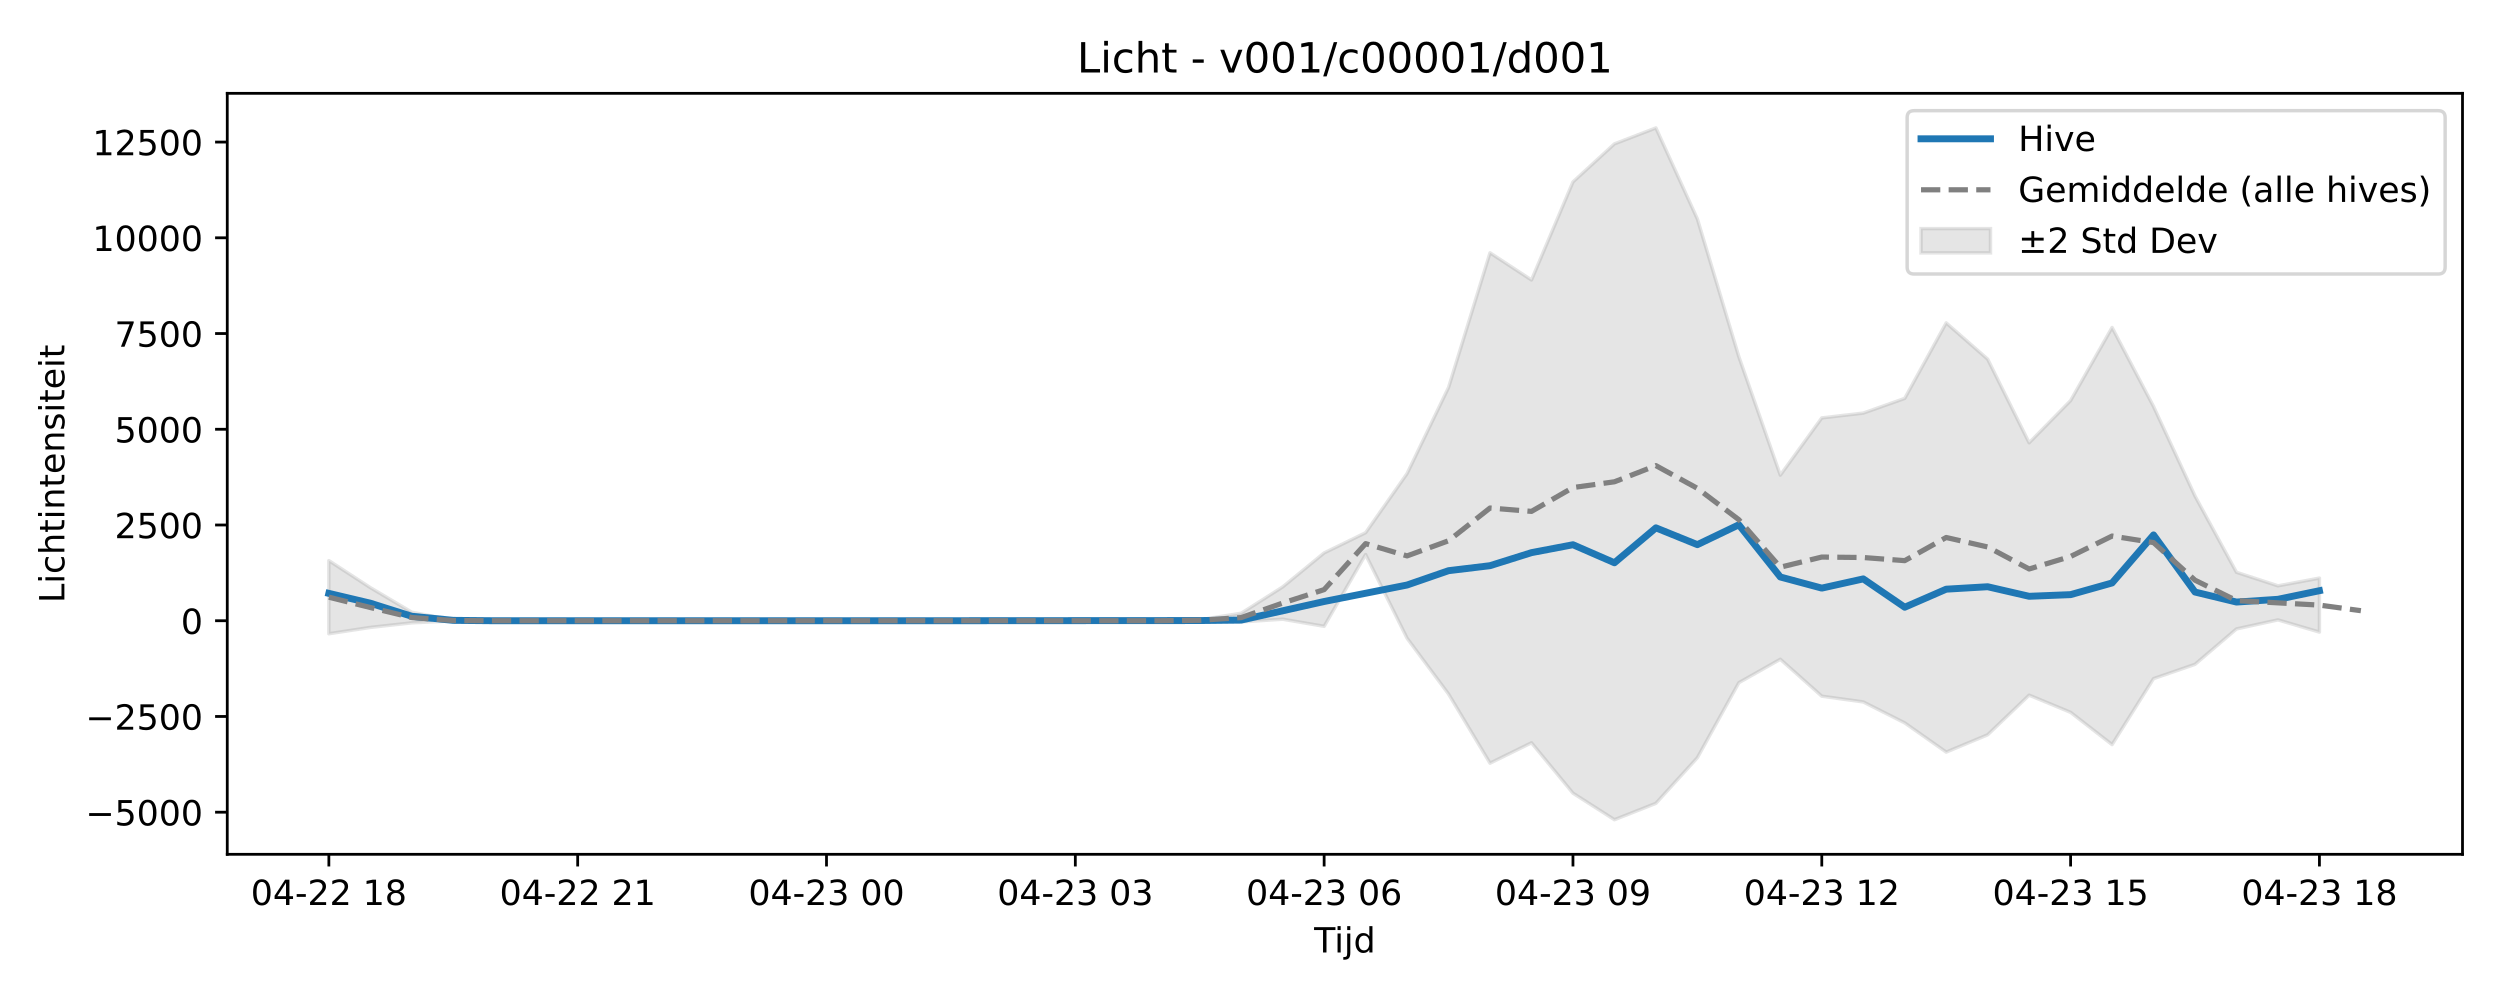
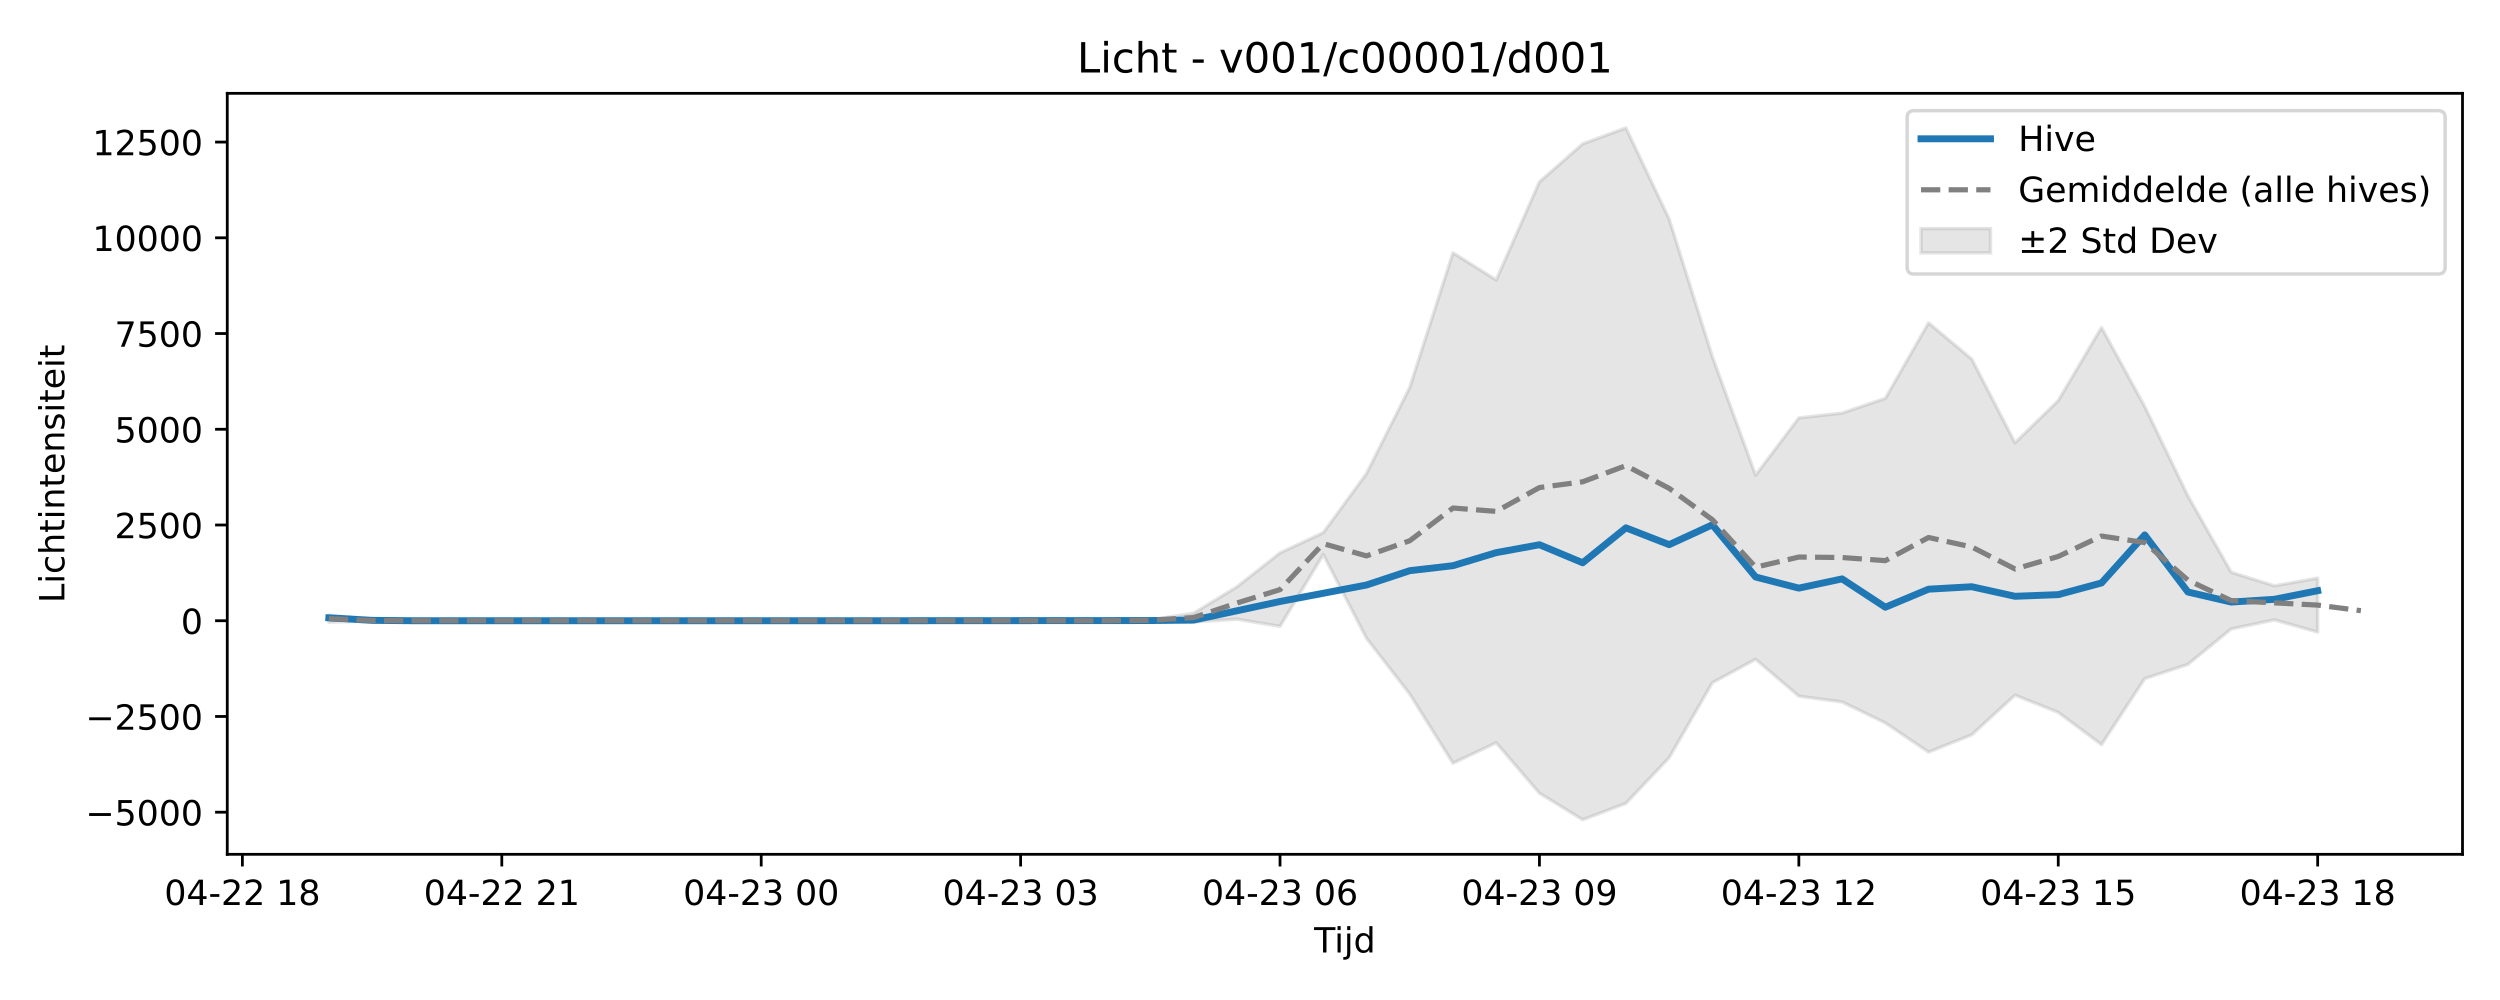
<svg xmlns="http://www.w3.org/2000/svg" xmlns:xlink="http://www.w3.org/1999/xlink" width="720pt" height="288pt" viewBox="0 0 720 288" version="1.1">
  <defs>
    <style type="text/css">*{stroke-linejoin: round; stroke-linecap: butt}</style>
  </defs>
  <g id="figure_1">
    <g id="patch_1">
      <path d="M 0 288  L 720 288  L 720 0  L 0 0  z " style="fill: #ffffff" />
    </g>
    <g id="axes_1">
      <g id="patch_2">
        <path d="M 65.45 246.04  L 709.2 246.04  L 709.2 26.88  L 65.45 26.88  z " style="fill: #ffffff" />
      </g>
      <g id="FillBetweenPolyCollection_1">
        <defs>
-           <path id="m4c687fdae2" d="M 94.711 -126.544  L 94.711 -105.479  L 106.655 -107.301  L 118.598 -108.624  L 130.542 -109.173  L 142.485 -109.225  L 154.428 -109.225  L 166.372 -109.225  L 178.315 -109.225  L 190.259 -109.225  L 202.202 -109.225  L 214.146 -109.225  L 226.089 -109.225  L 238.032 -109.225  L 249.976 -109.225  L 261.919 -109.225  L 273.863 -109.225  L 285.806 -109.225  L 297.749 -109.225  L 309.693 -109.225  L 321.636 -109.225  L 333.58 -109.22  L 345.523 -109.209  L 357.466 -108.885  L 369.41 -109.67  L 381.353 -107.622  L 393.297 -128.289  L 405.24 -104.182  L 417.184 -88.114  L 429.127 -68.203  L 441.07 -74.079  L 453.014 -59.564  L 464.957 -51.922  L 476.901 -56.645  L 488.844 -69.78  L 500.787 -91.383  L 512.731 -98.131  L 524.674 -87.497  L 536.618 -85.838  L 548.561 -79.804  L 560.504 -71.398  L 572.448 -76.383  L 584.391 -87.794  L 596.335 -82.838  L 608.278 -73.555  L 620.222 -92.554  L 632.165 -96.673  L 644.108 -106.865  L 656.052 -109.475  L 667.995 -105.959  L 667.995 -121.505  L 667.995 -121.505  L 656.052 -119.283  L 644.108 -123.177  L 632.165 -145.139  L 620.222 -170.921  L 608.278 -193.685  L 596.335 -172.634  L 584.391 -160.476  L 572.448 -184.562  L 560.504 -195.007  L 548.561 -173.262  L 536.618 -169.033  L 524.674 -167.642  L 512.731 -151.162  L 500.787 -185.273  L 488.844 -224.934  L 476.901 -251.158  L 464.957 -246.569  L 453.014 -235.611  L 441.07 -207.364  L 429.127 -215.188  L 417.184 -176.415  L 405.24 -151.616  L 393.297 -134.579  L 381.353 -128.764  L 369.41 -118.968  L 357.466 -111.386  L 345.523 -109.503  L 333.58 -109.237  L 321.636 -109.225  L 309.693 -109.225  L 297.749 -109.225  L 285.806 -109.225  L 273.863 -109.225  L 261.919 -109.225  L 249.976 -109.225  L 238.032 -109.225  L 226.089 -109.225  L 214.146 -109.225  L 202.202 -109.225  L 190.259 -109.225  L 178.315 -109.225  L 166.372 -109.225  L 154.428 -109.225  L 142.485 -109.225  L 130.542 -109.415  L 118.598 -111.675  L 106.655 -118.768  L 94.711 -126.544  z " style="stroke: #808080; stroke-opacity: 0.2" />
+           <path id="m46c64ec157" d="M 94.711 -110.888  L 94.711 -108.801  L 107.163 -109.173  L 119.615 -109.225  L 132.066 -109.225  L 144.518 -109.225  L 156.97 -109.225  L 169.421 -109.225  L 181.873 -109.225  L 194.325 -109.225  L 206.776 -109.225  L 219.228 -109.225  L 231.679 -109.225  L 244.131 -109.225  L 256.583 -109.225  L 269.034 -109.225  L 281.486 -109.225  L 293.938 -109.225  L 306.389 -109.225  L 318.841 -109.22  L 331.293 -109.209  L 343.744 -108.885  L 356.196 -109.67  L 368.648 -107.622  L 381.099 -128.289  L 393.551 -104.182  L 406.002 -88.114  L 418.454 -68.203  L 430.906 -74.079  L 443.357 -59.564  L 455.809 -51.922  L 468.261 -56.645  L 480.712 -69.78  L 493.164 -91.383  L 505.616 -98.131  L 518.067 -87.497  L 530.519 -85.838  L 542.971 -79.804  L 555.422 -71.398  L 567.874 -76.383  L 580.325 -87.794  L 592.777 -82.838  L 605.229 -73.555  L 617.68 -92.554  L 630.132 -96.673  L 642.584 -106.865  L 655.035 -109.475  L 667.487 -105.959  L 667.487 -121.505  L 667.487 -121.505  L 655.035 -119.283  L 642.584 -123.177  L 630.132 -145.139  L 617.68 -170.921  L 605.229 -193.685  L 592.777 -172.634  L 580.325 -160.476  L 567.874 -184.562  L 555.422 -195.007  L 542.971 -173.262  L 530.519 -169.033  L 518.067 -167.642  L 505.616 -151.162  L 493.164 -185.273  L 480.712 -224.934  L 468.261 -251.158  L 455.809 -246.569  L 443.357 -235.611  L 430.906 -207.364  L 418.454 -215.188  L 406.002 -176.415  L 393.551 -151.616  L 381.099 -134.579  L 368.648 -128.764  L 356.196 -118.968  L 343.744 -111.386  L 331.293 -109.503  L 318.841 -109.237  L 306.389 -109.225  L 293.938 -109.225  L 281.486 -109.225  L 269.034 -109.225  L 256.583 -109.225  L 244.131 -109.225  L 231.679 -109.225  L 219.228 -109.225  L 206.776 -109.225  L 194.325 -109.225  L 181.873 -109.225  L 169.421 -109.225  L 156.97 -109.225  L 144.518 -109.225  L 132.066 -109.225  L 119.615 -109.225  L 107.163 -109.415  L 94.711 -110.888  z " style="stroke: #808080; stroke-opacity: 0.2" />
        </defs>
-         <g clip-path="url(#pd99358dc60)">
-           <use xlink:href="#m4c687fdae2" x="0" y="288" style="fill: #808080; fill-opacity: 0.2; stroke: #808080; stroke-opacity: 0.2" />
+         <g clip-path="url(#pcb83dd5e1c)">
+           <use xlink:href="#m46c64ec157" x="0" y="288" style="fill: #808080; fill-opacity: 0.2; stroke: #808080; stroke-opacity: 0.2" />
        </g>
      </g>
      <g id="matplotlib.axis_1">
        <g id="xtick_1">
          <g id="line2d_1">
            <defs>
-               <path id="m03ca967128" d="M 0 0  L 0 3.5  " style="stroke: #000000; stroke-width: 0.8" />
-             </defs>
-             <g>
-               <use xlink:href="#m03ca967128" x="94.711" y="246.04" style="stroke: #000000; stroke-width: 0.8" />
+               <path id="m1a1f94ceb5" d="M 0 0  L 0 3.5  " style="stroke: #000000; stroke-width: 0.8" />
+             </defs>
+             <g>
+               <use xlink:href="#m1a1f94ceb5" x="69.808" y="246.04" style="stroke: #000000; stroke-width: 0.8" />
            </g>
          </g>
          <g id="text_1">
-             <g transform="translate(72.2309 260.6384) scale(0.1 -0.1)">
+             <g transform="translate(47.32761 260.6384) scale(0.1 -0.1)">
              <defs>
                <path id="DejaVuSans-30" d="M 2034 4250  Q 1547 4250 1301 3770  Q 1056 3291 1056 2328  Q 1056 1369 1301 889  Q 1547 409 2034 409  Q 2525 409 2770 889  Q 3016 1369 3016 2328  Q 3016 3291 2770 3770  Q 2525 4250 2034 4250  z M 2034 4750  Q 2819 4750 3233 4129  Q 3647 3509 3647 2328  Q 3647 1150 3233 529  Q 2819 -91 2034 -91  Q 1250 -91 836 529  Q 422 1150 422 2328  Q 422 3509 836 4129  Q 1250 4750 2034 4750  z " transform="scale(0.015625)" />
                <path id="DejaVuSans-34" d="M 2419 4116  L 825 1625  L 2419 1625  L 2419 4116  z M 2253 4666  L 3047 4666  L 3047 1625  L 3713 1625  L 3713 1100  L 3047 1100  L 3047 0  L 2419 0  L 2419 1100  L 313 1100  L 313 1709  L 2253 4666  z " transform="scale(0.015625)" />
                <path id="DejaVuSans-2d" d="M 313 2009  L 1997 2009  L 1997 1497  L 313 1497  L 313 2009  z " transform="scale(0.015625)" />
                <path id="DejaVuSans-32" d="M 1228 531  L 3431 531  L 3431 0  L 469 0  L 469 531  Q 828 903 1448 1529  Q 2069 2156 2228 2338  Q 2531 2678 2651 2914  Q 2772 3150 2772 3378  Q 2772 3750 2511 3984  Q 2250 4219 1831 4219  Q 1534 4219 1204 4116  Q 875 4013 500 3803  L 500 4441  Q 881 4594 1212 4672  Q 1544 4750 1819 4750  Q 2544 4750 2975 4387  Q 3406 4025 3406 3419  Q 3406 3131 3298 2873  Q 3191 2616 2906 2266  Q 2828 2175 2409 1742  Q 1991 1309 1228 531  z " transform="scale(0.015625)" />
                <path id="DejaVuSans-20" transform="scale(0.015625)" />
                <path id="DejaVuSans-31" d="M 794 531  L 1825 531  L 1825 4091  L 703 3866  L 703 4441  L 1819 4666  L 2450 4666  L 2450 531  L 3481 531  L 3481 0  L 794 0  L 794 531  z " transform="scale(0.015625)" />
                <path id="DejaVuSans-38" d="M 2034 2216  Q 1584 2216 1326 1975  Q 1069 1734 1069 1313  Q 1069 891 1326 650  Q 1584 409 2034 409  Q 2484 409 2743 651  Q 3003 894 3003 1313  Q 3003 1734 2745 1975  Q 2488 2216 2034 2216  z M 1403 2484  Q 997 2584 770 2862  Q 544 3141 544 3541  Q 544 4100 942 4425  Q 1341 4750 2034 4750  Q 2731 4750 3128 4425  Q 3525 4100 3525 3541  Q 3525 3141 3298 2862  Q 3072 2584 2669 2484  Q 3125 2378 3379 2068  Q 3634 1759 3634 1313  Q 3634 634 3220 271  Q 2806 -91 2034 -91  Q 1263 -91 848 271  Q 434 634 434 1313  Q 434 1759 690 2068  Q 947 2378 1403 2484  z M 1172 3481  Q 1172 3119 1398 2916  Q 1625 2713 2034 2713  Q 2441 2713 2670 2916  Q 2900 3119 2900 3481  Q 2900 3844 2670 4047  Q 2441 4250 2034 4250  Q 1625 4250 1398 4047  Q 1172 3844 1172 3481  z " transform="scale(0.015625)" />
              </defs>
              <use xlink:href="#DejaVuSans-30" />
              <use xlink:href="#DejaVuSans-34" transform="translate(63.62305 0)" />
              <use xlink:href="#DejaVuSans-2d" transform="translate(127.2461 0)" />
              <use xlink:href="#DejaVuSans-32" transform="translate(163.3301 0)" />
              <use xlink:href="#DejaVuSans-32" transform="translate(226.9531 0)" />
              <use xlink:href="#DejaVuSans-20" transform="translate(290.5762 0)" />
              <use xlink:href="#DejaVuSans-31" transform="translate(322.3633 0)" />
              <use xlink:href="#DejaVuSans-38" transform="translate(385.9863 0)" />
            </g>
          </g>
        </g>
        <g id="xtick_2">
          <g id="line2d_2">
            <g>
-               <use xlink:href="#m03ca967128" x="166.372" y="246.04" style="stroke: #000000; stroke-width: 0.8" />
+               <use xlink:href="#m1a1f94ceb5" x="144.518" y="246.04" style="stroke: #000000; stroke-width: 0.8" />
            </g>
          </g>
          <g id="text_2">
-             <g transform="translate(143.8914 260.6384) scale(0.1 -0.1)">
+             <g transform="translate(122.0375 260.6384) scale(0.1 -0.1)">
              <use xlink:href="#DejaVuSans-30" />
              <use xlink:href="#DejaVuSans-34" transform="translate(63.62305 0)" />
              <use xlink:href="#DejaVuSans-2d" transform="translate(127.2461 0)" />
              <use xlink:href="#DejaVuSans-32" transform="translate(163.3301 0)" />
              <use xlink:href="#DejaVuSans-32" transform="translate(226.9531 0)" />
              <use xlink:href="#DejaVuSans-20" transform="translate(290.5762 0)" />
              <use xlink:href="#DejaVuSans-32" transform="translate(322.3633 0)" />
              <use xlink:href="#DejaVuSans-31" transform="translate(385.9863 0)" />
            </g>
          </g>
        </g>
        <g id="xtick_3">
          <g id="line2d_3">
            <g>
-               <use xlink:href="#m03ca967128" x="238.032" y="246.04" style="stroke: #000000; stroke-width: 0.8" />
+               <use xlink:href="#m1a1f94ceb5" x="219.228" y="246.04" style="stroke: #000000; stroke-width: 0.8" />
            </g>
          </g>
          <g id="text_3">
-             <g transform="translate(215.5519 260.6384) scale(0.1 -0.1)">
+             <g transform="translate(196.7473 260.6384) scale(0.1 -0.1)">
              <defs>
                <path id="DejaVuSans-33" d="M 2597 2516  Q 3050 2419 3304 2112  Q 3559 1806 3559 1356  Q 3559 666 3084 287  Q 2609 -91 1734 -91  Q 1441 -91 1130 -33  Q 819 25 488 141  L 488 750  Q 750 597 1062 519  Q 1375 441 1716 441  Q 2309 441 2620 675  Q 2931 909 2931 1356  Q 2931 1769 2642 2001  Q 2353 2234 1838 2234  L 1294 2234  L 1294 2753  L 1863 2753  Q 2328 2753 2575 2939  Q 2822 3125 2822 3475  Q 2822 3834 2567 4026  Q 2313 4219 1838 4219  Q 1578 4219 1281 4162  Q 984 4106 628 3988  L 628 4550  Q 988 4650 1302 4700  Q 1616 4750 1894 4750  Q 2613 4750 3031 4423  Q 3450 4097 3450 3541  Q 3450 3153 3228 2886  Q 3006 2619 2597 2516  z " transform="scale(0.015625)" />
              </defs>
              <use xlink:href="#DejaVuSans-30" />
              <use xlink:href="#DejaVuSans-34" transform="translate(63.62305 0)" />
              <use xlink:href="#DejaVuSans-2d" transform="translate(127.2461 0)" />
              <use xlink:href="#DejaVuSans-32" transform="translate(163.3301 0)" />
              <use xlink:href="#DejaVuSans-33" transform="translate(226.9531 0)" />
              <use xlink:href="#DejaVuSans-20" transform="translate(290.5762 0)" />
              <use xlink:href="#DejaVuSans-30" transform="translate(322.3633 0)" />
              <use xlink:href="#DejaVuSans-30" transform="translate(385.9863 0)" />
            </g>
          </g>
        </g>
        <g id="xtick_4">
          <g id="line2d_4">
            <g>
-               <use xlink:href="#m03ca967128" x="309.693" y="246.04" style="stroke: #000000; stroke-width: 0.8" />
+               <use xlink:href="#m1a1f94ceb5" x="293.938" y="246.04" style="stroke: #000000; stroke-width: 0.8" />
            </g>
          </g>
          <g id="text_4">
-             <g transform="translate(287.2123 260.6384) scale(0.1 -0.1)">
+             <g transform="translate(271.4572 260.6384) scale(0.1 -0.1)">
              <use xlink:href="#DejaVuSans-30" />
              <use xlink:href="#DejaVuSans-34" transform="translate(63.62305 0)" />
              <use xlink:href="#DejaVuSans-2d" transform="translate(127.2461 0)" />
              <use xlink:href="#DejaVuSans-32" transform="translate(163.3301 0)" />
              <use xlink:href="#DejaVuSans-33" transform="translate(226.9531 0)" />
              <use xlink:href="#DejaVuSans-20" transform="translate(290.5762 0)" />
              <use xlink:href="#DejaVuSans-30" transform="translate(322.3633 0)" />
              <use xlink:href="#DejaVuSans-33" transform="translate(385.9863 0)" />
            </g>
          </g>
        </g>
        <g id="xtick_5">
          <g id="line2d_5">
            <g>
-               <use xlink:href="#m03ca967128" x="381.353" y="246.04" style="stroke: #000000; stroke-width: 0.8" />
+               <use xlink:href="#m1a1f94ceb5" x="368.648" y="246.04" style="stroke: #000000; stroke-width: 0.8" />
            </g>
          </g>
          <g id="text_5">
-             <g transform="translate(358.8728 260.6384) scale(0.1 -0.1)">
+             <g transform="translate(346.1671 260.6384) scale(0.1 -0.1)">
              <defs>
                <path id="DejaVuSans-36" d="M 2113 2584  Q 1688 2584 1439 2293  Q 1191 2003 1191 1497  Q 1191 994 1439 701  Q 1688 409 2113 409  Q 2538 409 2786 701  Q 3034 994 3034 1497  Q 3034 2003 2786 2293  Q 2538 2584 2113 2584  z M 3366 4563  L 3366 3988  Q 3128 4100 2886 4159  Q 2644 4219 2406 4219  Q 1781 4219 1451 3797  Q 1122 3375 1075 2522  Q 1259 2794 1537 2939  Q 1816 3084 2150 3084  Q 2853 3084 3261 2657  Q 3669 2231 3669 1497  Q 3669 778 3244 343  Q 2819 -91 2113 -91  Q 1303 -91 875 529  Q 447 1150 447 2328  Q 447 3434 972 4092  Q 1497 4750 2381 4750  Q 2619 4750 2861 4703  Q 3103 4656 3366 4563  z " transform="scale(0.015625)" />
              </defs>
              <use xlink:href="#DejaVuSans-30" />
              <use xlink:href="#DejaVuSans-34" transform="translate(63.62305 0)" />
              <use xlink:href="#DejaVuSans-2d" transform="translate(127.2461 0)" />
              <use xlink:href="#DejaVuSans-32" transform="translate(163.3301 0)" />
              <use xlink:href="#DejaVuSans-33" transform="translate(226.9531 0)" />
              <use xlink:href="#DejaVuSans-20" transform="translate(290.5762 0)" />
              <use xlink:href="#DejaVuSans-30" transform="translate(322.3633 0)" />
              <use xlink:href="#DejaVuSans-36" transform="translate(385.9863 0)" />
            </g>
          </g>
        </g>
        <g id="xtick_6">
          <g id="line2d_6">
            <g>
-               <use xlink:href="#m03ca967128" x="453.014" y="246.04" style="stroke: #000000; stroke-width: 0.8" />
+               <use xlink:href="#m1a1f94ceb5" x="443.357" y="246.04" style="stroke: #000000; stroke-width: 0.8" />
            </g>
          </g>
          <g id="text_6">
-             <g transform="translate(430.5333 260.6384) scale(0.1 -0.1)">
+             <g transform="translate(420.8769 260.6384) scale(0.1 -0.1)">
              <defs>
                <path id="DejaVuSans-39" d="M 703 97  L 703 672  Q 941 559 1184 500  Q 1428 441 1663 441  Q 2288 441 2617 861  Q 2947 1281 2994 2138  Q 2813 1869 2534 1725  Q 2256 1581 1919 1581  Q 1219 1581 811 2004  Q 403 2428 403 3163  Q 403 3881 828 4315  Q 1253 4750 1959 4750  Q 2769 4750 3195 4129  Q 3622 3509 3622 2328  Q 3622 1225 3098 567  Q 2575 -91 1691 -91  Q 1453 -91 1209 -44  Q 966 3 703 97  z M 1959 2075  Q 2384 2075 2632 2365  Q 2881 2656 2881 3163  Q 2881 3666 2632 3958  Q 2384 4250 1959 4250  Q 1534 4250 1286 3958  Q 1038 3666 1038 3163  Q 1038 2656 1286 2365  Q 1534 2075 1959 2075  z " transform="scale(0.015625)" />
              </defs>
              <use xlink:href="#DejaVuSans-30" />
              <use xlink:href="#DejaVuSans-34" transform="translate(63.62305 0)" />
              <use xlink:href="#DejaVuSans-2d" transform="translate(127.2461 0)" />
              <use xlink:href="#DejaVuSans-32" transform="translate(163.3301 0)" />
              <use xlink:href="#DejaVuSans-33" transform="translate(226.9531 0)" />
              <use xlink:href="#DejaVuSans-20" transform="translate(290.5762 0)" />
              <use xlink:href="#DejaVuSans-30" transform="translate(322.3633 0)" />
              <use xlink:href="#DejaVuSans-39" transform="translate(385.9863 0)" />
            </g>
          </g>
        </g>
        <g id="xtick_7">
          <g id="line2d_7">
            <g>
-               <use xlink:href="#m03ca967128" x="524.674" y="246.04" style="stroke: #000000; stroke-width: 0.8" />
+               <use xlink:href="#m1a1f94ceb5" x="518.067" y="246.04" style="stroke: #000000; stroke-width: 0.8" />
            </g>
          </g>
          <g id="text_7">
-             <g transform="translate(502.1938 260.6384) scale(0.1 -0.1)">
+             <g transform="translate(495.5868 260.6384) scale(0.1 -0.1)">
              <use xlink:href="#DejaVuSans-30" />
              <use xlink:href="#DejaVuSans-34" transform="translate(63.62305 0)" />
              <use xlink:href="#DejaVuSans-2d" transform="translate(127.2461 0)" />
              <use xlink:href="#DejaVuSans-32" transform="translate(163.3301 0)" />
              <use xlink:href="#DejaVuSans-33" transform="translate(226.9531 0)" />
              <use xlink:href="#DejaVuSans-20" transform="translate(290.5762 0)" />
              <use xlink:href="#DejaVuSans-31" transform="translate(322.3633 0)" />
              <use xlink:href="#DejaVuSans-32" transform="translate(385.9863 0)" />
            </g>
          </g>
        </g>
        <g id="xtick_8">
          <g id="line2d_8">
            <g>
-               <use xlink:href="#m03ca967128" x="596.335" y="246.04" style="stroke: #000000; stroke-width: 0.8" />
+               <use xlink:href="#m1a1f94ceb5" x="592.777" y="246.04" style="stroke: #000000; stroke-width: 0.8" />
            </g>
          </g>
          <g id="text_8">
-             <g transform="translate(573.8543 260.6384) scale(0.1 -0.1)">
+             <g transform="translate(570.2967 260.6384) scale(0.1 -0.1)">
              <defs>
                <path id="DejaVuSans-35" d="M 691 4666  L 3169 4666  L 3169 4134  L 1269 4134  L 1269 2991  Q 1406 3038 1543 3061  Q 1681 3084 1819 3084  Q 2600 3084 3056 2656  Q 3513 2228 3513 1497  Q 3513 744 3044 326  Q 2575 -91 1722 -91  Q 1428 -91 1123 -41  Q 819 9 494 109  L 494 744  Q 775 591 1075 516  Q 1375 441 1709 441  Q 2250 441 2565 725  Q 2881 1009 2881 1497  Q 2881 1984 2565 2268  Q 2250 2553 1709 2553  Q 1456 2553 1204 2497  Q 953 2441 691 2322  L 691 4666  z " transform="scale(0.015625)" />
              </defs>
              <use xlink:href="#DejaVuSans-30" />
              <use xlink:href="#DejaVuSans-34" transform="translate(63.62305 0)" />
              <use xlink:href="#DejaVuSans-2d" transform="translate(127.2461 0)" />
              <use xlink:href="#DejaVuSans-32" transform="translate(163.3301 0)" />
              <use xlink:href="#DejaVuSans-33" transform="translate(226.9531 0)" />
              <use xlink:href="#DejaVuSans-20" transform="translate(290.5762 0)" />
              <use xlink:href="#DejaVuSans-31" transform="translate(322.3633 0)" />
              <use xlink:href="#DejaVuSans-35" transform="translate(385.9863 0)" />
            </g>
          </g>
        </g>
        <g id="xtick_9">
          <g id="line2d_9">
            <g>
-               <use xlink:href="#m03ca967128" x="667.995" y="246.04" style="stroke: #000000; stroke-width: 0.8" />
+               <use xlink:href="#m1a1f94ceb5" x="667.487" y="246.04" style="stroke: #000000; stroke-width: 0.8" />
            </g>
          </g>
          <g id="text_9">
-             <g transform="translate(645.5148 260.6384) scale(0.1 -0.1)">
+             <g transform="translate(645.0065 260.6384) scale(0.1 -0.1)">
              <use xlink:href="#DejaVuSans-30" />
              <use xlink:href="#DejaVuSans-34" transform="translate(63.62305 0)" />
              <use xlink:href="#DejaVuSans-2d" transform="translate(127.2461 0)" />
              <use xlink:href="#DejaVuSans-32" transform="translate(163.3301 0)" />
              <use xlink:href="#DejaVuSans-33" transform="translate(226.9531 0)" />
              <use xlink:href="#DejaVuSans-20" transform="translate(290.5762 0)" />
              <use xlink:href="#DejaVuSans-31" transform="translate(322.3633 0)" />
              <use xlink:href="#DejaVuSans-38" transform="translate(385.9863 0)" />
            </g>
          </g>
        </g>
        <g id="text_10">
          <g transform="translate(378.475 274.3166) scale(0.1 -0.1)">
            <defs>
              <path id="DejaVuSans-54" d="M -19 4666  L 3928 4666  L 3928 4134  L 2272 4134  L 2272 0  L 1638 0  L 1638 4134  L -19 4134  L -19 4666  z " transform="scale(0.015625)" />
              <path id="DejaVuSans-69" d="M 603 3500  L 1178 3500  L 1178 0  L 603 0  L 603 3500  z M 603 4863  L 1178 4863  L 1178 4134  L 603 4134  L 603 4863  z " transform="scale(0.015625)" />
              <path id="DejaVuSans-6a" d="M 603 3500  L 1178 3500  L 1178 -63  Q 1178 -731 923 -1031  Q 669 -1331 103 -1331  L -116 -1331  L -116 -844  L 38 -844  Q 366 -844 484 -692  Q 603 -541 603 -63  L 603 3500  z M 603 4863  L 1178 4863  L 1178 4134  L 603 4134  L 603 4863  z " transform="scale(0.015625)" />
              <path id="DejaVuSans-64" d="M 2906 2969  L 2906 4863  L 3481 4863  L 3481 0  L 2906 0  L 2906 525  Q 2725 213 2448 61  Q 2172 -91 1784 -91  Q 1150 -91 751 415  Q 353 922 353 1747  Q 353 2572 751 3078  Q 1150 3584 1784 3584  Q 2172 3584 2448 3432  Q 2725 3281 2906 2969  z M 947 1747  Q 947 1113 1208 752  Q 1469 391 1925 391  Q 2381 391 2643 752  Q 2906 1113 2906 1747  Q 2906 2381 2643 2742  Q 2381 3103 1925 3103  Q 1469 3103 1208 2742  Q 947 2381 947 1747  z " transform="scale(0.015625)" />
            </defs>
            <use xlink:href="#DejaVuSans-54" />
            <use xlink:href="#DejaVuSans-69" transform="translate(57.95898 0)" />
            <use xlink:href="#DejaVuSans-6a" transform="translate(85.74219 0)" />
            <use xlink:href="#DejaVuSans-64" transform="translate(113.5254 0)" />
          </g>
        </g>
      </g>
      <g id="matplotlib.axis_2">
        <g id="ytick_1">
          <g id="line2d_10">
            <defs>
-               <path id="meec692256c" d="M 0 0  L -3.5 0  " style="stroke: #000000; stroke-width: 0.8" />
-             </defs>
-             <g>
-               <use xlink:href="#meec692256c" x="65.45" y="233.92" style="stroke: #000000; stroke-width: 0.8" />
+               <path id="mc97e28a7d0" d="M 0 0  L -3.5 0  " style="stroke: #000000; stroke-width: 0.8" />
+             </defs>
+             <g>
+               <use xlink:href="#mc97e28a7d0" x="65.45" y="233.92" style="stroke: #000000; stroke-width: 0.8" />
            </g>
          </g>
          <g id="text_11">
            <g transform="translate(24.62031 237.7193) scale(0.1 -0.1)">
              <defs>
                <path id="DejaVuSans-2212" d="M 678 2272  L 4684 2272  L 4684 1741  L 678 1741  L 678 2272  z " transform="scale(0.015625)" />
              </defs>
              <use xlink:href="#DejaVuSans-2212" />
              <use xlink:href="#DejaVuSans-35" transform="translate(83.78906 0)" />
              <use xlink:href="#DejaVuSans-30" transform="translate(147.4121 0)" />
              <use xlink:href="#DejaVuSans-30" transform="translate(211.0352 0)" />
              <use xlink:href="#DejaVuSans-30" transform="translate(274.6582 0)" />
            </g>
          </g>
        </g>
        <g id="ytick_2">
          <g id="line2d_11">
            <g>
-               <use xlink:href="#meec692256c" x="65.45" y="206.347" style="stroke: #000000; stroke-width: 0.8" />
+               <use xlink:href="#mc97e28a7d0" x="65.45" y="206.347" style="stroke: #000000; stroke-width: 0.8" />
            </g>
          </g>
          <g id="text_12">
            <g transform="translate(24.62031 210.1465) scale(0.1 -0.1)">
              <use xlink:href="#DejaVuSans-2212" />
              <use xlink:href="#DejaVuSans-32" transform="translate(83.78906 0)" />
              <use xlink:href="#DejaVuSans-35" transform="translate(147.4121 0)" />
              <use xlink:href="#DejaVuSans-30" transform="translate(211.0352 0)" />
              <use xlink:href="#DejaVuSans-30" transform="translate(274.6582 0)" />
            </g>
          </g>
        </g>
        <g id="ytick_3">
          <g id="line2d_12">
            <g>
-               <use xlink:href="#meec692256c" x="65.45" y="178.775" style="stroke: #000000; stroke-width: 0.8" />
+               <use xlink:href="#mc97e28a7d0" x="65.45" y="178.775" style="stroke: #000000; stroke-width: 0.8" />
            </g>
          </g>
          <g id="text_13">
            <g transform="translate(52.0875 182.5737) scale(0.1 -0.1)">
              <use xlink:href="#DejaVuSans-30" />
            </g>
          </g>
        </g>
        <g id="ytick_4">
          <g id="line2d_13">
            <g>
-               <use xlink:href="#meec692256c" x="65.45" y="151.202" style="stroke: #000000; stroke-width: 0.8" />
+               <use xlink:href="#mc97e28a7d0" x="65.45" y="151.202" style="stroke: #000000; stroke-width: 0.8" />
            </g>
          </g>
          <g id="text_14">
            <g transform="translate(33 155.001) scale(0.1 -0.1)">
              <use xlink:href="#DejaVuSans-32" />
              <use xlink:href="#DejaVuSans-35" transform="translate(63.62305 0)" />
              <use xlink:href="#DejaVuSans-30" transform="translate(127.2461 0)" />
              <use xlink:href="#DejaVuSans-30" transform="translate(190.8691 0)" />
            </g>
          </g>
        </g>
        <g id="ytick_5">
          <g id="line2d_14">
            <g>
-               <use xlink:href="#meec692256c" x="65.45" y="123.629" style="stroke: #000000; stroke-width: 0.8" />
+               <use xlink:href="#mc97e28a7d0" x="65.45" y="123.629" style="stroke: #000000; stroke-width: 0.8" />
            </g>
          </g>
          <g id="text_15">
            <g transform="translate(33 127.4282) scale(0.1 -0.1)">
              <use xlink:href="#DejaVuSans-35" />
              <use xlink:href="#DejaVuSans-30" transform="translate(63.62305 0)" />
              <use xlink:href="#DejaVuSans-30" transform="translate(127.2461 0)" />
              <use xlink:href="#DejaVuSans-30" transform="translate(190.8691 0)" />
            </g>
          </g>
        </g>
        <g id="ytick_6">
          <g id="line2d_15">
            <g>
-               <use xlink:href="#meec692256c" x="65.45" y="96.056" style="stroke: #000000; stroke-width: 0.8" />
+               <use xlink:href="#mc97e28a7d0" x="65.45" y="96.056" style="stroke: #000000; stroke-width: 0.8" />
            </g>
          </g>
          <g id="text_16">
            <g transform="translate(33 99.85543) scale(0.1 -0.1)">
              <defs>
                <path id="DejaVuSans-37" d="M 525 4666  L 3525 4666  L 3525 4397  L 1831 0  L 1172 0  L 2766 4134  L 525 4134  L 525 4666  z " transform="scale(0.015625)" />
              </defs>
              <use xlink:href="#DejaVuSans-37" />
              <use xlink:href="#DejaVuSans-35" transform="translate(63.62305 0)" />
              <use xlink:href="#DejaVuSans-30" transform="translate(127.2461 0)" />
              <use xlink:href="#DejaVuSans-30" transform="translate(190.8691 0)" />
            </g>
          </g>
        </g>
        <g id="ytick_7">
          <g id="line2d_16">
            <g>
-               <use xlink:href="#meec692256c" x="65.45" y="68.483" style="stroke: #000000; stroke-width: 0.8" />
+               <use xlink:href="#mc97e28a7d0" x="65.45" y="68.483" style="stroke: #000000; stroke-width: 0.8" />
            </g>
          </g>
          <g id="text_17">
            <g transform="translate(26.6375 72.28266) scale(0.1 -0.1)">
              <use xlink:href="#DejaVuSans-31" />
              <use xlink:href="#DejaVuSans-30" transform="translate(63.62305 0)" />
              <use xlink:href="#DejaVuSans-30" transform="translate(127.2461 0)" />
              <use xlink:href="#DejaVuSans-30" transform="translate(190.8691 0)" />
              <use xlink:href="#DejaVuSans-30" transform="translate(254.4922 0)" />
            </g>
          </g>
        </g>
        <g id="ytick_8">
          <g id="line2d_17">
            <g>
-               <use xlink:href="#meec692256c" x="65.45" y="40.911" style="stroke: #000000; stroke-width: 0.8" />
+               <use xlink:href="#mc97e28a7d0" x="65.45" y="40.911" style="stroke: #000000; stroke-width: 0.8" />
            </g>
          </g>
          <g id="text_18">
            <g transform="translate(26.6375 44.70989) scale(0.1 -0.1)">
              <use xlink:href="#DejaVuSans-31" />
              <use xlink:href="#DejaVuSans-32" transform="translate(63.62305 0)" />
              <use xlink:href="#DejaVuSans-35" transform="translate(127.2461 0)" />
              <use xlink:href="#DejaVuSans-30" transform="translate(190.8691 0)" />
              <use xlink:href="#DejaVuSans-30" transform="translate(254.4922 0)" />
            </g>
          </g>
        </g>
        <g id="text_19">
          <g transform="translate(18.54062 173.6561) rotate(-90) scale(0.1 -0.1)">
            <defs>
              <path id="DejaVuSans-4c" d="M 628 4666  L 1259 4666  L 1259 531  L 3531 531  L 3531 0  L 628 0  L 628 4666  z " transform="scale(0.015625)" />
              <path id="DejaVuSans-63" d="M 3122 3366  L 3122 2828  Q 2878 2963 2633 3030  Q 2388 3097 2138 3097  Q 1578 3097 1268 2742  Q 959 2388 959 1747  Q 959 1106 1268 751  Q 1578 397 2138 397  Q 2388 397 2633 464  Q 2878 531 3122 666  L 3122 134  Q 2881 22 2623 -34  Q 2366 -91 2075 -91  Q 1284 -91 818 406  Q 353 903 353 1747  Q 353 2603 823 3093  Q 1294 3584 2113 3584  Q 2378 3584 2631 3529  Q 2884 3475 3122 3366  z " transform="scale(0.015625)" />
              <path id="DejaVuSans-68" d="M 3513 2113  L 3513 0  L 2938 0  L 2938 2094  Q 2938 2591 2744 2837  Q 2550 3084 2163 3084  Q 1697 3084 1428 2787  Q 1159 2491 1159 1978  L 1159 0  L 581 0  L 581 4863  L 1159 4863  L 1159 2956  Q 1366 3272 1645 3428  Q 1925 3584 2291 3584  Q 2894 3584 3203 3211  Q 3513 2838 3513 2113  z " transform="scale(0.015625)" />
              <path id="DejaVuSans-74" d="M 1172 4494  L 1172 3500  L 2356 3500  L 2356 3053  L 1172 3053  L 1172 1153  Q 1172 725 1289 603  Q 1406 481 1766 481  L 2356 481  L 2356 0  L 1766 0  Q 1100 0 847 248  Q 594 497 594 1153  L 594 3053  L 172 3053  L 172 3500  L 594 3500  L 594 4494  L 1172 4494  z " transform="scale(0.015625)" />
              <path id="DejaVuSans-6e" d="M 3513 2113  L 3513 0  L 2938 0  L 2938 2094  Q 2938 2591 2744 2837  Q 2550 3084 2163 3084  Q 1697 3084 1428 2787  Q 1159 2491 1159 1978  L 1159 0  L 581 0  L 581 3500  L 1159 3500  L 1159 2956  Q 1366 3272 1645 3428  Q 1925 3584 2291 3584  Q 2894 3584 3203 3211  Q 3513 2838 3513 2113  z " transform="scale(0.015625)" />
              <path id="DejaVuSans-65" d="M 3597 1894  L 3597 1613  L 953 1613  Q 991 1019 1311 708  Q 1631 397 2203 397  Q 2534 397 2845 478  Q 3156 559 3463 722  L 3463 178  Q 3153 47 2828 -22  Q 2503 -91 2169 -91  Q 1331 -91 842 396  Q 353 884 353 1716  Q 353 2575 817 3079  Q 1281 3584 2069 3584  Q 2775 3584 3186 3129  Q 3597 2675 3597 1894  z M 3022 2063  Q 3016 2534 2758 2815  Q 2500 3097 2075 3097  Q 1594 3097 1305 2825  Q 1016 2553 972 2059  L 3022 2063  z " transform="scale(0.015625)" />
              <path id="DejaVuSans-73" d="M 2834 3397  L 2834 2853  Q 2591 2978 2328 3040  Q 2066 3103 1784 3103  Q 1356 3103 1142 2972  Q 928 2841 928 2578  Q 928 2378 1081 2264  Q 1234 2150 1697 2047  L 1894 2003  Q 2506 1872 2764 1633  Q 3022 1394 3022 966  Q 3022 478 2636 193  Q 2250 -91 1575 -91  Q 1294 -91 989 -36  Q 684 19 347 128  L 347 722  Q 666 556 975 473  Q 1284 391 1588 391  Q 1994 391 2212 530  Q 2431 669 2431 922  Q 2431 1156 2273 1281  Q 2116 1406 1581 1522  L 1381 1569  Q 847 1681 609 1914  Q 372 2147 372 2553  Q 372 3047 722 3315  Q 1072 3584 1716 3584  Q 2034 3584 2315 3537  Q 2597 3491 2834 3397  z " transform="scale(0.015625)" />
            </defs>
            <use xlink:href="#DejaVuSans-4c" />
            <use xlink:href="#DejaVuSans-69" transform="translate(55.71289 0)" />
            <use xlink:href="#DejaVuSans-63" transform="translate(83.49609 0)" />
            <use xlink:href="#DejaVuSans-68" transform="translate(138.4766 0)" />
            <use xlink:href="#DejaVuSans-74" transform="translate(201.8555 0)" />
            <use xlink:href="#DejaVuSans-69" transform="translate(241.0645 0)" />
            <use xlink:href="#DejaVuSans-6e" transform="translate(268.8477 0)" />
            <use xlink:href="#DejaVuSans-74" transform="translate(332.2266 0)" />
            <use xlink:href="#DejaVuSans-65" transform="translate(371.4355 0)" />
            <use xlink:href="#DejaVuSans-6e" transform="translate(432.959 0)" />
            <use xlink:href="#DejaVuSans-73" transform="translate(496.3379 0)" />
            <use xlink:href="#DejaVuSans-69" transform="translate(548.4375 0)" />
            <use xlink:href="#DejaVuSans-74" transform="translate(576.2207 0)" />
            <use xlink:href="#DejaVuSans-65" transform="translate(615.4297 0)" />
            <use xlink:href="#DejaVuSans-69" transform="translate(676.9531 0)" />
            <use xlink:href="#DejaVuSans-74" transform="translate(704.7363 0)" />
          </g>
        </g>
      </g>
      <g id="line2d_18">
-         <path d="M 94.711 170.889  L 106.655 173.719  L 118.598 177.497  L 130.542 178.661  L 142.485 178.775  L 154.428 178.775  L 166.372 178.775  L 178.315 178.775  L 190.259 178.775  L 202.202 178.775  L 214.146 178.775  L 226.089 178.775  L 238.032 178.775  L 249.976 178.775  L 261.919 178.775  L 345.523 178.719  L 357.466 178.582  L 381.353 173.232  L 405.24 168.485  L 417.184 164.357  L 429.127 162.916  L 441.07 159.161  L 453.014 156.882  L 464.957 162.079  L 476.901 152.02  L 488.844 156.859  L 500.787 151.138  L 512.731 166.171  L 524.674 169.378  L 536.618 166.722  L 548.561 174.882  L 560.504 169.685  L 572.448 168.98  L 584.391 171.734  L 596.335 171.253  L 608.278 167.893  L 620.222 154.06  L 632.165 170.506  L 644.108 173.392  L 656.052 172.601  L 667.995 170.125  " clip-path="url(#pd99358dc60)" style="fill: none; stroke: #1f77b4; stroke-width: 2; stroke-linecap: square" />
+         <path d="M 94.711 177.934  L 107.163 178.661  L 119.615 178.775  L 132.066 178.775  L 144.518 178.775  L 156.97 178.775  L 169.421 178.775  L 181.873 178.775  L 194.325 178.775  L 206.776 178.775  L 219.228 178.775  L 231.679 178.775  L 244.131 178.775  L 331.293 178.719  L 343.744 178.582  L 368.648 173.232  L 393.551 168.485  L 406.002 164.357  L 418.454 162.916  L 430.906 159.161  L 443.357 156.882  L 455.809 162.079  L 468.261 152.02  L 480.712 156.859  L 493.164 151.138  L 505.616 166.171  L 518.067 169.378  L 530.519 166.722  L 542.971 174.882  L 555.422 169.685  L 567.874 168.98  L 580.325 171.734  L 592.777 171.253  L 605.229 167.893  L 617.68 154.06  L 630.132 170.506  L 642.584 173.392  L 655.035 172.601  L 667.487 170.125  " clip-path="url(#pcb83dd5e1c)" style="fill: none; stroke: #1f77b4; stroke-width: 2; stroke-linecap: square" />
      </g>
      <g id="line2d_19">
-         <path d="M 94.711 171.989  L 106.655 174.965  L 118.598 177.85  L 130.542 178.706  L 142.485 178.775  L 154.428 178.775  L 166.372 178.775  L 178.315 178.775  L 190.259 178.775  L 202.202 178.775  L 214.146 178.775  L 226.089 178.775  L 238.032 178.775  L 249.976 178.775  L 261.919 178.775  L 273.863 178.775  L 285.806 178.775  L 297.749 178.775  L 309.693 178.775  L 321.636 178.775  L 333.58 178.771  L 345.523 178.644  L 357.466 177.865  L 369.41 173.681  L 381.353 169.807  L 393.297 156.566  L 405.24 160.101  L 417.184 155.736  L 429.127 146.305  L 441.07 147.279  L 453.014 140.413  L 464.957 138.755  L 476.901 134.098  L 488.844 140.643  L 500.787 149.672  L 512.731 163.353  L 524.674 160.43  L 536.618 160.564  L 548.561 161.467  L 560.504 154.798  L 572.448 157.527  L 584.391 163.865  L 596.335 160.264  L 608.278 154.38  L 620.222 156.263  L 632.165 167.094  L 644.108 172.979  L 656.052 173.621  L 667.995 174.268  L 679.939 175.879  " clip-path="url(#pd99358dc60)" style="fill: none; stroke-dasharray: 5.55,2.4; stroke-dashoffset: 0; stroke: #808080; stroke-width: 1.5" />
+         <path d="M 94.711 178.156  L 107.163 178.706  L 119.615 178.775  L 132.066 178.775  L 144.518 178.775  L 156.97 178.775  L 169.421 178.775  L 181.873 178.775  L 194.325 178.775  L 206.776 178.775  L 219.228 178.775  L 231.679 178.775  L 244.131 178.775  L 256.583 178.775  L 269.034 178.775  L 281.486 178.775  L 293.938 178.775  L 306.389 178.775  L 318.841 178.771  L 331.293 178.644  L 343.744 177.865  L 356.196 173.681  L 368.648 169.807  L 381.099 156.566  L 393.551 160.101  L 406.002 155.736  L 418.454 146.305  L 430.906 147.279  L 443.357 140.413  L 455.809 138.755  L 468.261 134.098  L 480.712 140.643  L 493.164 149.672  L 505.616 163.353  L 518.067 160.43  L 530.519 160.564  L 542.971 161.467  L 555.422 154.798  L 567.874 157.527  L 580.325 163.865  L 592.777 160.264  L 605.229 154.38  L 617.68 156.263  L 630.132 167.094  L 642.584 172.979  L 655.035 173.621  L 667.487 174.268  L 679.939 175.879  " clip-path="url(#pcb83dd5e1c)" style="fill: none; stroke-dasharray: 5.55,2.4; stroke-dashoffset: 0; stroke: #808080; stroke-width: 1.5" />
      </g>
      <g id="patch_3">
        <path d="M 65.45 246.04  L 65.45 26.88  " style="fill: none; stroke: #000000; stroke-width: 0.8; stroke-linejoin: miter; stroke-linecap: square" />
      </g>
      <g id="patch_4">
        <path d="M 709.2 246.04  L 709.2 26.88  " style="fill: none; stroke: #000000; stroke-width: 0.8; stroke-linejoin: miter; stroke-linecap: square" />
      </g>
      <g id="patch_5">
        <path d="M 65.45 246.04  L 709.2 246.04  " style="fill: none; stroke: #000000; stroke-width: 0.8; stroke-linejoin: miter; stroke-linecap: square" />
      </g>
      <g id="patch_6">
        <path d="M 65.45 26.88  L 709.2 26.88  " style="fill: none; stroke: #000000; stroke-width: 0.8; stroke-linejoin: miter; stroke-linecap: square" />
      </g>
      <g id="text_20">
        <g transform="translate(310.1884 20.88) scale(0.12 -0.12)">
          <defs>
            <path id="DejaVuSans-76" d="M 191 3500  L 800 3500  L 1894 563  L 2988 3500  L 3597 3500  L 2284 0  L 1503 0  L 191 3500  z " transform="scale(0.015625)" />
            <path id="DejaVuSans-2f" d="M 1625 4666  L 2156 4666  L 531 -594  L 0 -594  L 1625 4666  z " transform="scale(0.015625)" />
          </defs>
          <use xlink:href="#DejaVuSans-4c" />
          <use xlink:href="#DejaVuSans-69" transform="translate(55.71289 0)" />
          <use xlink:href="#DejaVuSans-63" transform="translate(83.49609 0)" />
          <use xlink:href="#DejaVuSans-68" transform="translate(138.4766 0)" />
          <use xlink:href="#DejaVuSans-74" transform="translate(201.8555 0)" />
          <use xlink:href="#DejaVuSans-20" transform="translate(241.0645 0)" />
          <use xlink:href="#DejaVuSans-2d" transform="translate(272.8516 0)" />
          <use xlink:href="#DejaVuSans-20" transform="translate(308.9355 0)" />
          <use xlink:href="#DejaVuSans-76" transform="translate(340.7227 0)" />
          <use xlink:href="#DejaVuSans-30" transform="translate(399.9023 0)" />
          <use xlink:href="#DejaVuSans-30" transform="translate(463.5254 0)" />
          <use xlink:href="#DejaVuSans-31" transform="translate(527.1484 0)" />
          <use xlink:href="#DejaVuSans-2f" transform="translate(590.7715 0)" />
          <use xlink:href="#DejaVuSans-63" transform="translate(624.4629 0)" />
          <use xlink:href="#DejaVuSans-30" transform="translate(679.4434 0)" />
          <use xlink:href="#DejaVuSans-30" transform="translate(743.0664 0)" />
          <use xlink:href="#DejaVuSans-30" transform="translate(806.6895 0)" />
          <use xlink:href="#DejaVuSans-30" transform="translate(870.3125 0)" />
          <use xlink:href="#DejaVuSans-31" transform="translate(933.9355 0)" />
          <use xlink:href="#DejaVuSans-2f" transform="translate(997.5586 0)" />
          <use xlink:href="#DejaVuSans-64" transform="translate(1031.25 0)" />
          <use xlink:href="#DejaVuSans-30" transform="translate(1094.727 0)" />
          <use xlink:href="#DejaVuSans-30" transform="translate(1158.35 0)" />
          <use xlink:href="#DejaVuSans-31" transform="translate(1221.973 0)" />
        </g>
      </g>
      <g id="legend_1">
        <g id="patch_7">
          <path d="M 551.256 78.914  L 702.2 78.914  Q 704.2 78.914 704.2 76.914  L 704.2 33.88  Q 704.2 31.88 702.2 31.88  L 551.256 31.88  Q 549.256 31.88 549.256 33.88  L 549.256 76.914  Q 549.256 78.914 551.256 78.914  z " style="fill: #ffffff; opacity: 0.8; stroke: #cccccc; stroke-linejoin: miter" />
        </g>
        <g id="line2d_20">
          <path d="M 553.256 39.978  L 563.256 39.978  L 573.256 39.978  " style="fill: none; stroke: #1f77b4; stroke-width: 2; stroke-linecap: square" />
        </g>
        <g id="text_21">
          <g transform="translate(581.2563 43.47844) scale(0.1 -0.1)">
            <defs>
              <path id="DejaVuSans-48" d="M 628 4666  L 1259 4666  L 1259 2753  L 3553 2753  L 3553 4666  L 4184 4666  L 4184 0  L 3553 0  L 3553 2222  L 1259 2222  L 1259 0  L 628 0  L 628 4666  z " transform="scale(0.015625)" />
            </defs>
            <use xlink:href="#DejaVuSans-48" />
            <use xlink:href="#DejaVuSans-69" transform="translate(75.19531 0)" />
            <use xlink:href="#DejaVuSans-76" transform="translate(102.9785 0)" />
            <use xlink:href="#DejaVuSans-65" transform="translate(162.1582 0)" />
          </g>
        </g>
        <g id="line2d_21">
          <path d="M 553.256 54.657  L 563.256 54.657  L 573.256 54.657  " style="fill: none; stroke-dasharray: 5.55,2.4; stroke-dashoffset: 0; stroke: #808080; stroke-width: 1.5" />
        </g>
        <g id="text_22">
          <g transform="translate(581.2563 58.15656) scale(0.1 -0.1)">
            <defs>
              <path id="DejaVuSans-47" d="M 3809 666  L 3809 1919  L 2778 1919  L 2778 2438  L 4434 2438  L 4434 434  Q 4069 175 3628 42  Q 3188 -91 2688 -91  Q 1594 -91 976 548  Q 359 1188 359 2328  Q 359 3472 976 4111  Q 1594 4750 2688 4750  Q 3144 4750 3555 4637  Q 3966 4525 4313 4306  L 4313 3634  Q 3963 3931 3569 4081  Q 3175 4231 2741 4231  Q 1884 4231 1454 3753  Q 1025 3275 1025 2328  Q 1025 1384 1454 906  Q 1884 428 2741 428  Q 3075 428 3337 486  Q 3600 544 3809 666  z " transform="scale(0.015625)" />
              <path id="DejaVuSans-6d" d="M 3328 2828  Q 3544 3216 3844 3400  Q 4144 3584 4550 3584  Q 5097 3584 5394 3201  Q 5691 2819 5691 2113  L 5691 0  L 5113 0  L 5113 2094  Q 5113 2597 4934 2840  Q 4756 3084 4391 3084  Q 3944 3084 3684 2787  Q 3425 2491 3425 1978  L 3425 0  L 2847 0  L 2847 2094  Q 2847 2600 2669 2842  Q 2491 3084 2119 3084  Q 1678 3084 1418 2786  Q 1159 2488 1159 1978  L 1159 0  L 581 0  L 581 3500  L 1159 3500  L 1159 2956  Q 1356 3278 1631 3431  Q 1906 3584 2284 3584  Q 2666 3584 2933 3390  Q 3200 3197 3328 2828  z " transform="scale(0.015625)" />
              <path id="DejaVuSans-6c" d="M 603 4863  L 1178 4863  L 1178 0  L 603 0  L 603 4863  z " transform="scale(0.015625)" />
              <path id="DejaVuSans-28" d="M 1984 4856  Q 1566 4138 1362 3434  Q 1159 2731 1159 2009  Q 1159 1288 1364 580  Q 1569 -128 1984 -844  L 1484 -844  Q 1016 -109 783 600  Q 550 1309 550 2009  Q 550 2706 781 3412  Q 1013 4119 1484 4856  L 1984 4856  z " transform="scale(0.015625)" />
              <path id="DejaVuSans-61" d="M 2194 1759  Q 1497 1759 1228 1600  Q 959 1441 959 1056  Q 959 750 1161 570  Q 1363 391 1709 391  Q 2188 391 2477 730  Q 2766 1069 2766 1631  L 2766 1759  L 2194 1759  z M 3341 1997  L 3341 0  L 2766 0  L 2766 531  Q 2569 213 2275 61  Q 1981 -91 1556 -91  Q 1019 -91 701 211  Q 384 513 384 1019  Q 384 1609 779 1909  Q 1175 2209 1959 2209  L 2766 2209  L 2766 2266  Q 2766 2663 2505 2880  Q 2244 3097 1772 3097  Q 1472 3097 1187 3025  Q 903 2953 641 2809  L 641 3341  Q 956 3463 1253 3523  Q 1550 3584 1831 3584  Q 2591 3584 2966 3190  Q 3341 2797 3341 1997  z " transform="scale(0.015625)" />
              <path id="DejaVuSans-29" d="M 513 4856  L 1013 4856  Q 1481 4119 1714 3412  Q 1947 2706 1947 2009  Q 1947 1309 1714 600  Q 1481 -109 1013 -844  L 513 -844  Q 928 -128 1133 580  Q 1338 1288 1338 2009  Q 1338 2731 1133 3434  Q 928 4138 513 4856  z " transform="scale(0.015625)" />
            </defs>
            <use xlink:href="#DejaVuSans-47" />
            <use xlink:href="#DejaVuSans-65" transform="translate(77.49023 0)" />
            <use xlink:href="#DejaVuSans-6d" transform="translate(139.0137 0)" />
            <use xlink:href="#DejaVuSans-69" transform="translate(236.4258 0)" />
            <use xlink:href="#DejaVuSans-64" transform="translate(264.209 0)" />
            <use xlink:href="#DejaVuSans-64" transform="translate(327.6855 0)" />
            <use xlink:href="#DejaVuSans-65" transform="translate(391.1621 0)" />
            <use xlink:href="#DejaVuSans-6c" transform="translate(452.6855 0)" />
            <use xlink:href="#DejaVuSans-64" transform="translate(480.4688 0)" />
            <use xlink:href="#DejaVuSans-65" transform="translate(543.9453 0)" />
            <use xlink:href="#DejaVuSans-20" transform="translate(605.4688 0)" />
            <use xlink:href="#DejaVuSans-28" transform="translate(637.2559 0)" />
            <use xlink:href="#DejaVuSans-61" transform="translate(676.2695 0)" />
            <use xlink:href="#DejaVuSans-6c" transform="translate(737.5488 0)" />
            <use xlink:href="#DejaVuSans-6c" transform="translate(765.332 0)" />
            <use xlink:href="#DejaVuSans-65" transform="translate(793.1152 0)" />
            <use xlink:href="#DejaVuSans-20" transform="translate(854.6387 0)" />
            <use xlink:href="#DejaVuSans-68" transform="translate(886.4258 0)" />
            <use xlink:href="#DejaVuSans-69" transform="translate(949.8047 0)" />
            <use xlink:href="#DejaVuSans-76" transform="translate(977.5879 0)" />
            <use xlink:href="#DejaVuSans-65" transform="translate(1036.768 0)" />
            <use xlink:href="#DejaVuSans-73" transform="translate(1098.291 0)" />
            <use xlink:href="#DejaVuSans-29" transform="translate(1150.391 0)" />
          </g>
        </g>
        <g id="patch_8">
          <path d="M 553.256 72.835  L 573.256 72.835  L 573.256 65.835  L 553.256 65.835  z " style="fill: #808080; fill-opacity: 0.2; stroke: #808080; stroke-opacity: 0.2; stroke-linejoin: miter" />
        </g>
        <g id="text_23">
          <g transform="translate(581.2563 72.83469) scale(0.1 -0.1)">
            <defs>
              <path id="DejaVuSans-b1" d="M 2944 4013  L 2944 2803  L 4684 2803  L 4684 2272  L 2944 2272  L 2944 1063  L 2419 1063  L 2419 2272  L 678 2272  L 678 2803  L 2419 2803  L 2419 4013  L 2944 4013  z M 678 531  L 4684 531  L 4684 0  L 678 0  L 678 531  z " transform="scale(0.015625)" />
              <path id="DejaVuSans-53" d="M 3425 4513  L 3425 3897  Q 3066 4069 2747 4153  Q 2428 4238 2131 4238  Q 1616 4238 1336 4038  Q 1056 3838 1056 3469  Q 1056 3159 1242 3001  Q 1428 2844 1947 2747  L 2328 2669  Q 3034 2534 3370 2195  Q 3706 1856 3706 1288  Q 3706 609 3251 259  Q 2797 -91 1919 -91  Q 1588 -91 1214 -16  Q 841 59 441 206  L 441 856  Q 825 641 1194 531  Q 1563 422 1919 422  Q 2459 422 2753 634  Q 3047 847 3047 1241  Q 3047 1584 2836 1778  Q 2625 1972 2144 2069  L 1759 2144  Q 1053 2284 737 2584  Q 422 2884 422 3419  Q 422 4038 858 4394  Q 1294 4750 2059 4750  Q 2388 4750 2728 4690  Q 3069 4631 3425 4513  z " transform="scale(0.015625)" />
              <path id="DejaVuSans-44" d="M 1259 4147  L 1259 519  L 2022 519  Q 2988 519 3436 956  Q 3884 1394 3884 2338  Q 3884 3275 3436 3711  Q 2988 4147 2022 4147  L 1259 4147  z M 628 4666  L 1925 4666  Q 3281 4666 3915 4102  Q 4550 3538 4550 2338  Q 4550 1131 3912 565  Q 3275 0 1925 0  L 628 0  L 628 4666  z " transform="scale(0.015625)" />
            </defs>
            <use xlink:href="#DejaVuSans-b1" />
            <use xlink:href="#DejaVuSans-32" transform="translate(83.78906 0)" />
            <use xlink:href="#DejaVuSans-20" transform="translate(147.4121 0)" />
            <use xlink:href="#DejaVuSans-53" transform="translate(179.1992 0)" />
            <use xlink:href="#DejaVuSans-74" transform="translate(242.6758 0)" />
            <use xlink:href="#DejaVuSans-64" transform="translate(281.8848 0)" />
            <use xlink:href="#DejaVuSans-20" transform="translate(345.3613 0)" />
            <use xlink:href="#DejaVuSans-44" transform="translate(377.1484 0)" />
            <use xlink:href="#DejaVuSans-65" transform="translate(454.1504 0)" />
            <use xlink:href="#DejaVuSans-76" transform="translate(515.6738 0)" />
          </g>
        </g>
      </g>
    </g>
  </g>
  <defs>
-     <clipPath id="pd99358dc60">
+     <clipPath id="pcb83dd5e1c">
      <rect x="65.45" y="26.88" width="643.75" height="219.16" />
    </clipPath>
  </defs>
</svg>
